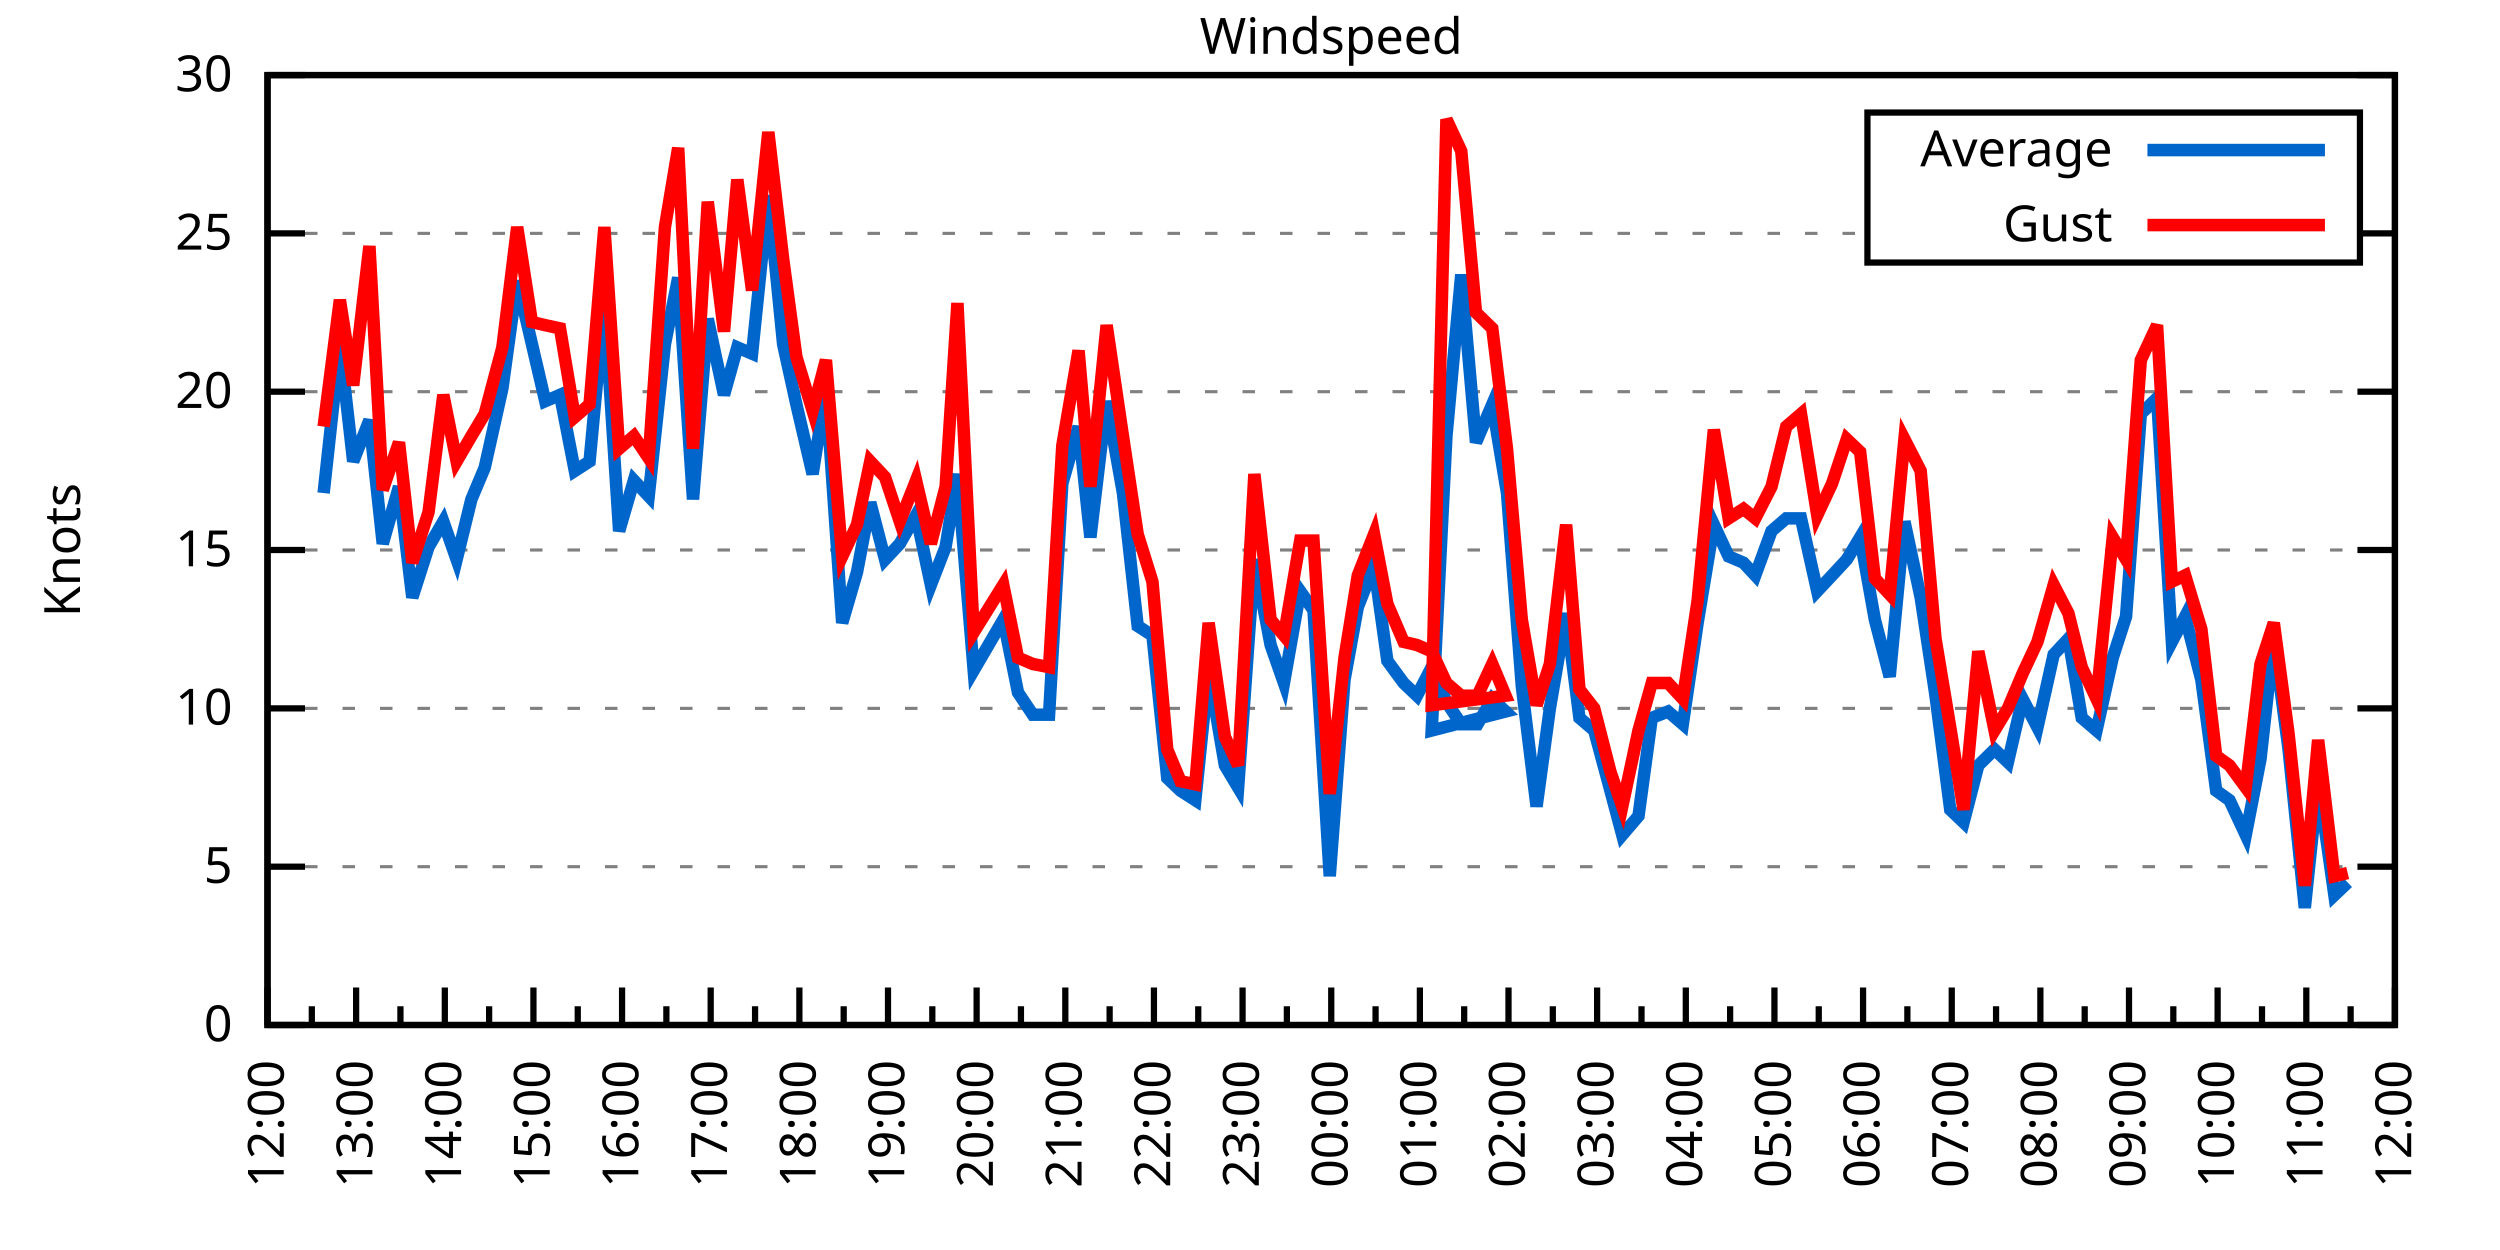
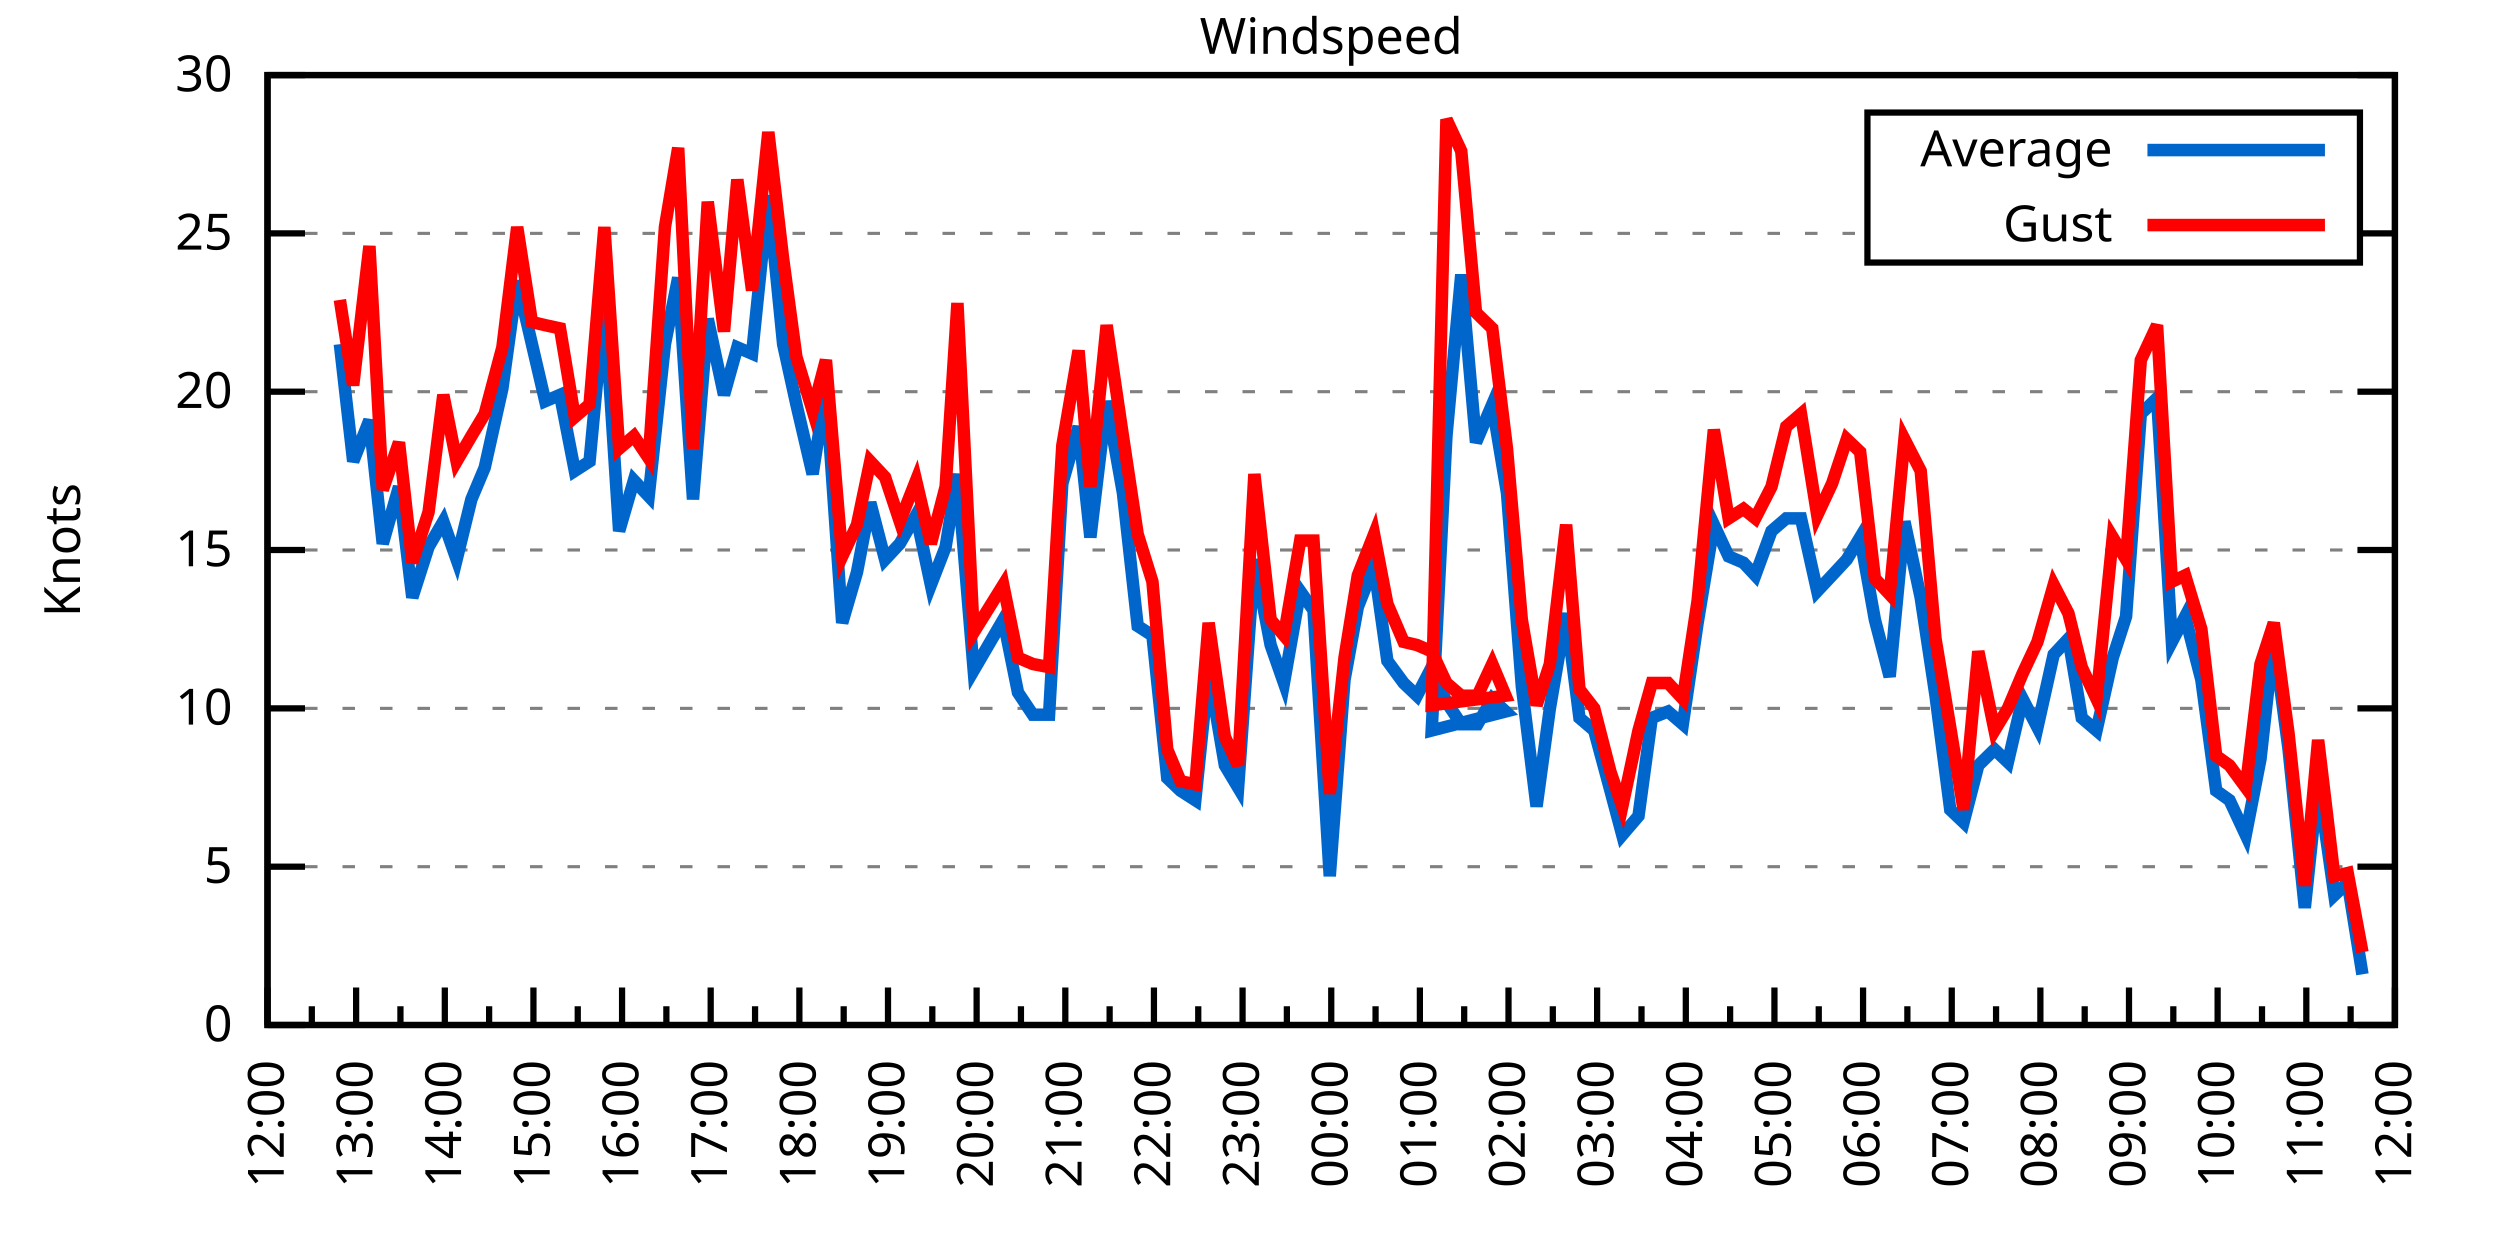
<svg xmlns="http://www.w3.org/2000/svg" xmlns:xlink="http://www.w3.org/1999/xlink" width="400" height="200" viewBox="0 0 400 200">
  <g id="gnuplot_canvas">
    <rect x="0" y="0" width="400" height="200" fill="none" />
    <defs>
      <circle id="gpDot" r="0.5" stroke-width="0.5" stroke="currentColor" />
      <path id="gpPt0" stroke-width="0.333" stroke="currentColor" d="M-1,0 h2 M0,-1 v2" />
      <path id="gpPt1" stroke-width="0.333" stroke="currentColor" d="M-1,-1 L1,1 M1,-1 L-1,1" />
      <path id="gpPt2" stroke-width="0.333" stroke="currentColor" d="M-1,0 L1,0 M0,-1 L0,1 M-1,-1 L1,1 M-1,1 L1,-1" />
      <rect id="gpPt3" stroke-width="0.333" stroke="currentColor" x="-1" y="-1" width="2" height="2" />
      <rect id="gpPt4" stroke-width="0.333" stroke="currentColor" fill="currentColor" x="-1" y="-1" width="2" height="2" />
      <circle id="gpPt5" stroke-width="0.333" stroke="currentColor" cx="0" cy="0" r="1" />
      <use xlink:href="#gpPt5" id="gpPt6" fill="currentColor" stroke="none" />
      <path id="gpPt7" stroke-width="0.333" stroke="currentColor" d="M0,-1.33 L-1.33,0.67 L1.33,0.67 z" />
      <use xlink:href="#gpPt7" id="gpPt8" fill="currentColor" stroke="none" />
      <use xlink:href="#gpPt7" id="gpPt9" stroke="currentColor" transform="rotate(180)" />
      <use xlink:href="#gpPt9" id="gpPt10" fill="currentColor" stroke="none" />
      <use xlink:href="#gpPt3" id="gpPt11" stroke="currentColor" transform="rotate(45)" />
      <use xlink:href="#gpPt11" id="gpPt12" fill="currentColor" stroke="none" />
      <path id="gpPt13" stroke-width="0.333" stroke="currentColor" d="M0,1.330 L1.265,0.411 L0.782,-1.067 L-0.782,-1.076 L-1.265,0.411 z" />
      <use xlink:href="#gpPt13" id="gpPt14" fill="currentColor" stroke="none" />
      <filter id="textbox" filterUnits="objectBoundingBox" x="0" y="0" height="1" width="1">
        <feFlood flood-color="white" flood-opacity="1" result="bgnd" />
        <feComposite in="SourceGraphic" in2="bgnd" operator="atop" />
      </filter>
      <filter id="greybox" filterUnits="objectBoundingBox" x="0" y="0" height="1" width="1">
        <feFlood flood-color="lightgrey" flood-opacity="1" result="grey" />
        <feComposite in="SourceGraphic" in2="grey" operator="atop" />
      </filter>
    </defs>
    <g fill="none" color="white" stroke="currentColor" stroke-width="1.00" stroke-linecap="butt" stroke-linejoin="miter">
</g>
    <g fill="none" color="black" stroke="currentColor" stroke-width="1.00" stroke-linecap="butt" stroke-linejoin="miter">
      <g stroke="none" shape-rendering="crispEdges">
        <polygon fill="rgb(255, 255, 255)" points="42.80,164.00 383.18,164.00 383.18,12.02 42.80,12.02 " />
      </g>
    </g>
    <g fill="none" color="black" stroke="currentColor" stroke-width="1.00" stroke-linecap="butt" stroke-linejoin="miter">
</g>
    <g fill="none" color="black" stroke="black" stroke-width="0.50" stroke-linecap="butt" stroke-linejoin="miter">
</g>
    <g fill="none" color="gray" stroke="currentColor" stroke-width="0.50" stroke-linecap="butt" stroke-linejoin="miter">
      <path stroke="gray" stroke-dasharray="2,4" class="gridline" d="M42.80,164.00 L383.19,164.00  " />
    </g>
    <g fill="none" color="gray" stroke="gray" stroke-width="1.00" stroke-linecap="butt" stroke-linejoin="miter">
</g>
    <g fill="none" color="black" stroke="currentColor" stroke-width="1.00" stroke-linecap="butt" stroke-linejoin="miter">
      <path stroke="black" d="M42.80,164.00 L48.80,164.00 M383.19,164.00 L377.19,164.00  " />
      <g transform="translate(37.20,166.60)" stroke="none" fill="black" font-family="Sans" font-size="8.00" text-anchor="end">
        <text>
          <tspan font-family="Sans"> 0</tspan>
        </text>
      </g>
    </g>
    <g fill="none" color="black" stroke="currentColor" stroke-width="1.00" stroke-linecap="butt" stroke-linejoin="miter">
</g>
    <g fill="none" color="black" stroke="black" stroke-width="0.50" stroke-linecap="butt" stroke-linejoin="miter">
</g>
    <g fill="none" color="gray" stroke="currentColor" stroke-width="0.50" stroke-linecap="butt" stroke-linejoin="miter">
      <path stroke="gray" stroke-dasharray="2,4" class="gridline" d="M42.80,138.67 L383.19,138.67  " />
    </g>
    <g fill="none" color="gray" stroke="gray" stroke-width="1.00" stroke-linecap="butt" stroke-linejoin="miter">
</g>
    <g fill="none" color="black" stroke="currentColor" stroke-width="1.00" stroke-linecap="butt" stroke-linejoin="miter">
      <path stroke="black" d="M42.80,138.67 L48.80,138.67 M383.19,138.67 L377.19,138.67  " />
      <g transform="translate(37.20,141.27)" stroke="none" fill="black" font-family="Sans" font-size="8.00" text-anchor="end">
        <text>
          <tspan font-family="Sans"> 5</tspan>
        </text>
      </g>
    </g>
    <g fill="none" color="black" stroke="currentColor" stroke-width="1.00" stroke-linecap="butt" stroke-linejoin="miter">
</g>
    <g fill="none" color="black" stroke="black" stroke-width="0.50" stroke-linecap="butt" stroke-linejoin="miter">
</g>
    <g fill="none" color="gray" stroke="currentColor" stroke-width="0.50" stroke-linecap="butt" stroke-linejoin="miter">
      <path stroke="gray" stroke-dasharray="2,4" class="gridline" d="M42.80,113.34 L383.19,113.34  " />
    </g>
    <g fill="none" color="gray" stroke="gray" stroke-width="1.00" stroke-linecap="butt" stroke-linejoin="miter">
</g>
    <g fill="none" color="black" stroke="currentColor" stroke-width="1.00" stroke-linecap="butt" stroke-linejoin="miter">
      <path stroke="black" d="M42.80,113.34 L48.80,113.34 M383.19,113.34 L377.19,113.34  " />
      <g transform="translate(37.20,115.94)" stroke="none" fill="black" font-family="Sans" font-size="8.00" text-anchor="end">
        <text>
          <tspan font-family="Sans"> 10</tspan>
        </text>
      </g>
    </g>
    <g fill="none" color="black" stroke="currentColor" stroke-width="1.00" stroke-linecap="butt" stroke-linejoin="miter">
</g>
    <g fill="none" color="black" stroke="black" stroke-width="0.50" stroke-linecap="butt" stroke-linejoin="miter">
</g>
    <g fill="none" color="gray" stroke="currentColor" stroke-width="0.50" stroke-linecap="butt" stroke-linejoin="miter">
      <path stroke="gray" stroke-dasharray="2,4" class="gridline" d="M42.80,88.00 L383.19,88.00  " />
    </g>
    <g fill="none" color="gray" stroke="gray" stroke-width="1.00" stroke-linecap="butt" stroke-linejoin="miter">
</g>
    <g fill="none" color="black" stroke="currentColor" stroke-width="1.00" stroke-linecap="butt" stroke-linejoin="miter">
      <path stroke="black" d="M42.80,88.00 L48.80,88.00 M383.19,88.00 L377.19,88.00  " />
      <g transform="translate(37.20,90.60)" stroke="none" fill="black" font-family="Sans" font-size="8.00" text-anchor="end">
        <text>
          <tspan font-family="Sans"> 15</tspan>
        </text>
      </g>
    </g>
    <g fill="none" color="black" stroke="currentColor" stroke-width="1.00" stroke-linecap="butt" stroke-linejoin="miter">
</g>
    <g fill="none" color="black" stroke="black" stroke-width="0.50" stroke-linecap="butt" stroke-linejoin="miter">
</g>
    <g fill="none" color="gray" stroke="currentColor" stroke-width="0.50" stroke-linecap="butt" stroke-linejoin="miter">
      <path stroke="gray" stroke-dasharray="2,4" class="gridline" d="M42.80,62.67 L383.19,62.67  " />
    </g>
    <g fill="none" color="gray" stroke="gray" stroke-width="1.00" stroke-linecap="butt" stroke-linejoin="miter">
</g>
    <g fill="none" color="black" stroke="currentColor" stroke-width="1.00" stroke-linecap="butt" stroke-linejoin="miter">
      <path stroke="black" d="M42.80,62.67 L48.80,62.67 M383.19,62.67 L377.19,62.67  " />
      <g transform="translate(37.20,65.27)" stroke="none" fill="black" font-family="Sans" font-size="8.00" text-anchor="end">
        <text>
          <tspan font-family="Sans"> 20</tspan>
        </text>
      </g>
    </g>
    <g fill="none" color="black" stroke="currentColor" stroke-width="1.00" stroke-linecap="butt" stroke-linejoin="miter">
</g>
    <g fill="none" color="black" stroke="black" stroke-width="0.50" stroke-linecap="butt" stroke-linejoin="miter">
</g>
    <g fill="none" color="gray" stroke="currentColor" stroke-width="0.50" stroke-linecap="butt" stroke-linejoin="miter">
      <path stroke="gray" stroke-dasharray="2,4" class="gridline" d="M42.80,37.34 L298.79,37.34 M377.59,37.34 L383.19,37.34  " />
    </g>
    <g fill="none" color="gray" stroke="gray" stroke-width="1.00" stroke-linecap="butt" stroke-linejoin="miter">
</g>
    <g fill="none" color="black" stroke="currentColor" stroke-width="1.00" stroke-linecap="butt" stroke-linejoin="miter">
      <path stroke="black" d="M42.80,37.34 L48.80,37.34 M383.19,37.34 L377.19,37.34  " />
      <g transform="translate(37.20,39.94)" stroke="none" fill="black" font-family="Sans" font-size="8.00" text-anchor="end">
        <text>
          <tspan font-family="Sans"> 25</tspan>
        </text>
      </g>
    </g>
    <g fill="none" color="black" stroke="currentColor" stroke-width="1.00" stroke-linecap="butt" stroke-linejoin="miter">
</g>
    <g fill="none" color="black" stroke="black" stroke-width="0.50" stroke-linecap="butt" stroke-linejoin="miter">
</g>
    <g fill="none" color="gray" stroke="currentColor" stroke-width="0.50" stroke-linecap="butt" stroke-linejoin="miter">
      <path stroke="gray" stroke-dasharray="2,4" class="gridline" d="M42.80,12.01 L383.19,12.01  " />
    </g>
    <g fill="none" color="gray" stroke="gray" stroke-width="1.00" stroke-linecap="butt" stroke-linejoin="miter">
</g>
    <g fill="none" color="black" stroke="currentColor" stroke-width="1.00" stroke-linecap="butt" stroke-linejoin="miter">
      <path stroke="black" d="M42.80,12.01 L48.80,12.01 M383.19,12.01 L377.19,12.01  " />
      <g transform="translate(37.20,14.61)" stroke="none" fill="black" font-family="Sans" font-size="8.00" text-anchor="end">
        <text>
          <tspan font-family="Sans"> 30</tspan>
        </text>
      </g>
    </g>
    <g fill="none" color="black" stroke="currentColor" stroke-width="1.00" stroke-linecap="butt" stroke-linejoin="miter">
      <path stroke="black" d="M42.80,164.00 L42.80,158.00  " />
      <g transform="translate(45.40,169.60) rotate(270)" stroke="none" fill="black" font-family="Sans" font-size="8.00" text-anchor="end">
        <text>
          <tspan font-family="Sans">12:00</tspan>
        </text>
      </g>
    </g>
    <g fill="none" color="black" stroke="currentColor" stroke-width="1.00" stroke-linecap="butt" stroke-linejoin="miter">
      <path stroke="black" d="M49.89,164.00 L49.89,161.00 M56.98,164.00 L56.98,158.00  " />
      <g transform="translate(59.58,169.60) rotate(270)" stroke="none" fill="black" font-family="Sans" font-size="8.00" text-anchor="end">
        <text>
          <tspan font-family="Sans">13:00</tspan>
        </text>
      </g>
    </g>
    <g fill="none" color="black" stroke="currentColor" stroke-width="1.00" stroke-linecap="butt" stroke-linejoin="miter">
      <path stroke="black" d="M64.07,164.00 L64.07,161.00 M71.17,164.00 L71.17,158.00  " />
      <g transform="translate(73.77,169.60) rotate(270)" stroke="none" fill="black" font-family="Sans" font-size="8.00" text-anchor="end">
        <text>
          <tspan font-family="Sans">14:00</tspan>
        </text>
      </g>
    </g>
    <g fill="none" color="black" stroke="currentColor" stroke-width="1.00" stroke-linecap="butt" stroke-linejoin="miter">
      <path stroke="black" d="M78.26,164.00 L78.26,161.00 M85.35,164.00 L85.35,158.00  " />
      <g transform="translate(87.95,169.60) rotate(270)" stroke="none" fill="black" font-family="Sans" font-size="8.00" text-anchor="end">
        <text>
          <tspan font-family="Sans">15:00</tspan>
        </text>
      </g>
    </g>
    <g fill="none" color="black" stroke="currentColor" stroke-width="1.00" stroke-linecap="butt" stroke-linejoin="miter">
      <path stroke="black" d="M92.44,164.00 L92.44,161.00 M99.53,164.00 L99.53,158.00  " />
      <g transform="translate(102.13,169.60) rotate(270)" stroke="none" fill="black" font-family="Sans" font-size="8.00" text-anchor="end">
        <text>
          <tspan font-family="Sans">16:00</tspan>
        </text>
      </g>
    </g>
    <g fill="none" color="black" stroke="currentColor" stroke-width="1.00" stroke-linecap="butt" stroke-linejoin="miter">
      <path stroke="black" d="M106.62,164.00 L106.62,161.00 M113.71,164.00 L113.71,158.00  " />
      <g transform="translate(116.31,169.60) rotate(270)" stroke="none" fill="black" font-family="Sans" font-size="8.00" text-anchor="end">
        <text>
          <tspan font-family="Sans">17:00</tspan>
        </text>
      </g>
    </g>
    <g fill="none" color="black" stroke="currentColor" stroke-width="1.00" stroke-linecap="butt" stroke-linejoin="miter">
      <path stroke="black" d="M120.81,164.00 L120.81,161.00 M127.90,164.00 L127.90,158.00  " />
      <g transform="translate(130.50,169.60) rotate(270)" stroke="none" fill="black" font-family="Sans" font-size="8.00" text-anchor="end">
        <text>
          <tspan font-family="Sans">18:00</tspan>
        </text>
      </g>
    </g>
    <g fill="none" color="black" stroke="currentColor" stroke-width="1.00" stroke-linecap="butt" stroke-linejoin="miter">
      <path stroke="black" d="M134.99,164.00 L134.99,161.00 M142.08,164.00 L142.08,158.00  " />
      <g transform="translate(144.68,169.60) rotate(270)" stroke="none" fill="black" font-family="Sans" font-size="8.00" text-anchor="end">
        <text>
          <tspan font-family="Sans">19:00</tspan>
        </text>
      </g>
    </g>
    <g fill="none" color="black" stroke="currentColor" stroke-width="1.00" stroke-linecap="butt" stroke-linejoin="miter">
      <path stroke="black" d="M149.17,164.00 L149.17,161.00 M156.26,164.00 L156.26,158.00  " />
      <g transform="translate(158.86,169.60) rotate(270)" stroke="none" fill="black" font-family="Sans" font-size="8.00" text-anchor="end">
        <text>
          <tspan font-family="Sans">20:00</tspan>
        </text>
      </g>
    </g>
    <g fill="none" color="black" stroke="currentColor" stroke-width="1.00" stroke-linecap="butt" stroke-linejoin="miter">
      <path stroke="black" d="M163.35,164.00 L163.35,161.00 M170.45,164.00 L170.45,158.00  " />
      <g transform="translate(173.05,169.60) rotate(270)" stroke="none" fill="black" font-family="Sans" font-size="8.00" text-anchor="end">
        <text>
          <tspan font-family="Sans">21:00</tspan>
        </text>
      </g>
    </g>
    <g fill="none" color="black" stroke="currentColor" stroke-width="1.00" stroke-linecap="butt" stroke-linejoin="miter">
      <path stroke="black" d="M177.54,164.00 L177.54,161.00 M184.63,164.00 L184.63,158.00  " />
      <g transform="translate(187.23,169.60) rotate(270)" stroke="none" fill="black" font-family="Sans" font-size="8.00" text-anchor="end">
        <text>
          <tspan font-family="Sans">22:00</tspan>
        </text>
      </g>
    </g>
    <g fill="none" color="black" stroke="currentColor" stroke-width="1.00" stroke-linecap="butt" stroke-linejoin="miter">
      <path stroke="black" d="M191.72,164.00 L191.72,161.00 M198.81,164.00 L198.81,158.00  " />
      <g transform="translate(201.41,169.60) rotate(270)" stroke="none" fill="black" font-family="Sans" font-size="8.00" text-anchor="end">
        <text>
          <tspan font-family="Sans">23:00</tspan>
        </text>
      </g>
    </g>
    <g fill="none" color="black" stroke="currentColor" stroke-width="1.00" stroke-linecap="butt" stroke-linejoin="miter">
      <path stroke="black" d="M205.90,164.00 L205.90,161.00 M213.00,164.00 L213.00,158.00  " />
      <g transform="translate(215.60,169.60) rotate(270)" stroke="none" fill="black" font-family="Sans" font-size="8.00" text-anchor="end">
        <text>
          <tspan font-family="Sans">00:00</tspan>
        </text>
      </g>
    </g>
    <g fill="none" color="black" stroke="currentColor" stroke-width="1.00" stroke-linecap="butt" stroke-linejoin="miter">
      <path stroke="black" d="M220.09,164.00 L220.09,161.00 M227.18,164.00 L227.18,158.00  " />
      <g transform="translate(229.78,169.60) rotate(270)" stroke="none" fill="black" font-family="Sans" font-size="8.00" text-anchor="end">
        <text>
          <tspan font-family="Sans">01:00</tspan>
        </text>
      </g>
    </g>
    <g fill="none" color="black" stroke="currentColor" stroke-width="1.00" stroke-linecap="butt" stroke-linejoin="miter">
      <path stroke="black" d="M234.27,164.00 L234.27,161.00 M241.36,164.00 L241.36,158.00  " />
      <g transform="translate(243.96,169.60) rotate(270)" stroke="none" fill="black" font-family="Sans" font-size="8.00" text-anchor="end">
        <text>
          <tspan font-family="Sans">02:00</tspan>
        </text>
      </g>
    </g>
    <g fill="none" color="black" stroke="currentColor" stroke-width="1.00" stroke-linecap="butt" stroke-linejoin="miter">
      <path stroke="black" d="M248.45,164.00 L248.45,161.00 M255.54,164.00 L255.54,158.00  " />
      <g transform="translate(258.14,169.60) rotate(270)" stroke="none" fill="black" font-family="Sans" font-size="8.00" text-anchor="end">
        <text>
          <tspan font-family="Sans">03:00</tspan>
        </text>
      </g>
    </g>
    <g fill="none" color="black" stroke="currentColor" stroke-width="1.00" stroke-linecap="butt" stroke-linejoin="miter">
      <path stroke="black" d="M262.64,164.00 L262.64,161.00 M269.73,164.00 L269.73,158.00  " />
      <g transform="translate(272.33,169.60) rotate(270)" stroke="none" fill="black" font-family="Sans" font-size="8.00" text-anchor="end">
        <text>
          <tspan font-family="Sans">04:00</tspan>
        </text>
      </g>
    </g>
    <g fill="none" color="black" stroke="currentColor" stroke-width="1.00" stroke-linecap="butt" stroke-linejoin="miter">
      <path stroke="black" d="M276.82,164.00 L276.82,161.00 M283.91,164.00 L283.91,158.00  " />
      <g transform="translate(286.51,169.60) rotate(270)" stroke="none" fill="black" font-family="Sans" font-size="8.00" text-anchor="end">
        <text>
          <tspan font-family="Sans">05:00</tspan>
        </text>
      </g>
    </g>
    <g fill="none" color="black" stroke="currentColor" stroke-width="1.00" stroke-linecap="butt" stroke-linejoin="miter">
      <path stroke="black" d="M291.00,164.00 L291.00,161.00 M298.09,164.00 L298.09,158.00  " />
      <g transform="translate(300.69,169.60) rotate(270)" stroke="none" fill="black" font-family="Sans" font-size="8.00" text-anchor="end">
        <text>
          <tspan font-family="Sans">06:00</tspan>
        </text>
      </g>
    </g>
    <g fill="none" color="black" stroke="currentColor" stroke-width="1.00" stroke-linecap="butt" stroke-linejoin="miter">
      <path stroke="black" d="M305.18,164.00 L305.18,161.00 M312.28,164.00 L312.28,158.00  " />
      <g transform="translate(314.88,169.60) rotate(270)" stroke="none" fill="black" font-family="Sans" font-size="8.00" text-anchor="end">
        <text>
          <tspan font-family="Sans">07:00</tspan>
        </text>
      </g>
    </g>
    <g fill="none" color="black" stroke="currentColor" stroke-width="1.00" stroke-linecap="butt" stroke-linejoin="miter">
      <path stroke="black" d="M319.37,164.00 L319.37,161.00 M326.46,164.00 L326.46,158.00  " />
      <g transform="translate(329.06,169.60) rotate(270)" stroke="none" fill="black" font-family="Sans" font-size="8.00" text-anchor="end">
        <text>
          <tspan font-family="Sans">08:00</tspan>
        </text>
      </g>
    </g>
    <g fill="none" color="black" stroke="currentColor" stroke-width="1.00" stroke-linecap="butt" stroke-linejoin="miter">
      <path stroke="black" d="M333.55,164.00 L333.55,161.00 M340.64,164.00 L340.64,158.00  " />
      <g transform="translate(343.24,169.60) rotate(270)" stroke="none" fill="black" font-family="Sans" font-size="8.00" text-anchor="end">
        <text>
          <tspan font-family="Sans">09:00</tspan>
        </text>
      </g>
    </g>
    <g fill="none" color="black" stroke="currentColor" stroke-width="1.00" stroke-linecap="butt" stroke-linejoin="miter">
      <path stroke="black" d="M347.73,164.00 L347.73,161.00 M354.82,164.00 L354.82,158.00  " />
      <g transform="translate(357.42,169.60) rotate(270)" stroke="none" fill="black" font-family="Sans" font-size="8.00" text-anchor="end">
        <text>
          <tspan font-family="Sans">10:00</tspan>
        </text>
      </g>
    </g>
    <g fill="none" color="black" stroke="currentColor" stroke-width="1.00" stroke-linecap="butt" stroke-linejoin="miter">
      <path stroke="black" d="M361.92,164.00 L361.92,161.00 M369.01,164.00 L369.01,158.00  " />
      <g transform="translate(371.61,169.60) rotate(270)" stroke="none" fill="black" font-family="Sans" font-size="8.00" text-anchor="end">
        <text>
          <tspan font-family="Sans">11:00</tspan>
        </text>
      </g>
    </g>
    <g fill="none" color="black" stroke="currentColor" stroke-width="1.00" stroke-linecap="butt" stroke-linejoin="miter">
      <path stroke="black" d="M376.10,164.00 L376.10,161.00 M383.19,164.00 L383.19,158.00  " />
      <g transform="translate(385.79,169.60) rotate(270)" stroke="none" fill="black" font-family="Sans" font-size="8.00" text-anchor="end">
        <text>
          <tspan font-family="Sans">12:00</tspan>
        </text>
      </g>
    </g>
    <g fill="none" color="black" stroke="currentColor" stroke-width="1.00" stroke-linecap="butt" stroke-linejoin="miter">
</g>
    <g fill="none" color="black" stroke="currentColor" stroke-width="1.00" stroke-linecap="butt" stroke-linejoin="miter">
      <path stroke="black" d="M42.80,12.01 L42.80,164.00 L383.19,164.00 L383.19,12.01 L42.80,12.01 Z  " />
    </g>
    <g fill="none" color="black" stroke="currentColor" stroke-width="1.00" stroke-linecap="butt" stroke-linejoin="miter">
      <g transform="translate(12.80,88.01) rotate(270)" stroke="none" fill="black" font-family="Sans" font-size="8.00" text-anchor="middle">
        <text>
          <tspan font-family="Sans">Knots</tspan>
        </text>
      </g>
    </g>
    <g fill="none" color="black" stroke="currentColor" stroke-width="1.00" stroke-linecap="butt" stroke-linejoin="miter">
</g>
    <g fill="none" color="black" stroke="currentColor" stroke-width="1.00" stroke-linecap="butt" stroke-linejoin="miter">
      <path stroke="black" d="M298.79,42.01 L298.79,18.01 L377.59,18.01 L377.59,42.01 L298.79,42.01 Z  " />
    </g>
    <g id="Windspeed_plot_1">
      <g fill="none" color="white" stroke="black" stroke-width="2.00" stroke-linecap="butt" stroke-linejoin="miter">
</g>
      <g fill="none" color="black" stroke="currentColor" stroke-width="2.00" stroke-linecap="butt" stroke-linejoin="miter">
        <g transform="translate(337.99,26.61)" stroke="none" fill="black" font-family="Sans" font-size="8.00" text-anchor="end">
          <text>
            <tspan font-family="Sans">Average</tspan>
          </text>
        </g>
      </g>
      <g fill="none" color="black" stroke="currentColor" stroke-width="2.00" stroke-linecap="butt" stroke-linejoin="miter">
-         <path stroke="rgb(  0, 102, 204)" d="M343.59,24.01 L371.99,24.01 M51.78,78.89 L54.38,55.07 L56.51,73.82 L59.11,67.23 L61.24,86.99 L63.84,77.87   L65.97,95.60 L68.57,87.50 L70.93,83.45 L73.06,89.52 L75.42,79.90 L77.55,74.83 L80.38,62.17 L82.75,44.94   L85.11,55.07 L87.24,64.19 L89.60,63.18 L91.97,75.34 L94.33,73.82 L96.70,48.49 L99.06,84.97 L101.42,76.86   L103.79,79.39 L106.39,55.07 L108.51,44.43 L110.88,79.90 L113.24,51.02 L115.84,63.18 L117.97,55.58 L120.33,56.59   L122.93,31.26 L125.30,55.07 L127.42,64.70 L130.02,75.85 L132.15,62.17 L134.75,99.66 L137.12,91.55 L139.24,80.41   L141.61,89.52 L143.97,86.99 L146.57,82.43 L148.94,93.58 L151.30,87.50 L153.19,75.85 L155.79,107.26 L160.52,99.15   L162.88,110.80 L165.25,114.35 L167.85,114.35 L169.97,77.37 L172.57,68.25 L174.46,85.98 L177.06,64.19 L179.67,78.89   L182.03,100.16 L184.39,101.68 L186.76,124.48 L188.88,126.51 L191.25,128.03 L193.38,107.26 L195.98,122.46 L198.10,126.00   L200.70,89.52 L203.30,103.20 L205.43,109.28 L208.03,94.59 L210.16,97.63 L212.76,140.19 L215.12,108.78 L217.25,97.12   L219.85,90.54 L221.98,105.74 L224.58,109.28 L226.71,111.31 L229.07,106.75 L231.43,112.32 L233.80,115.87 L236.40,115.87   L238.76,111.82 L240.89,113.84 L229.07,116.88 L231.43,69.77 L233.80,43.93 L236.16,70.78 L238.76,64.70 L241.12,78.89   L243.49,109.79 L245.85,129.04 L247.98,113.34 L250.58,98.14 L252.71,114.86 L255.07,116.88 L257.67,126.51 L259.56,133.60   L262.16,130.56 L264.29,114.86 L266.89,113.84 L269.25,115.87 L271.62,99.66 L274.22,83.95 L276.58,89.02 L278.95,90.03   L280.84,92.06 L283.44,84.97 L285.80,82.94 L288.16,82.94 L290.76,94.59 L293.13,92.06 L295.49,89.52 L297.62,85.98   L299.98,99.15 L302.35,108.27 L304.71,83.45 L307.31,95.60 L309.68,111.31 L312.04,129.55 L314.17,131.58 L316.53,122.46   L319.13,119.92 L321.26,121.95 L323.62,111.82 L325.99,116.38 L328.59,104.72 L330.95,102.19 L333.08,114.86 L335.44,116.88   L338.04,105.23 L340.17,98.64 L342.53,66.22 L345.13,63.69 L347.50,102.70 L349.62,98.64 L352.22,108.78 L354.59,126.51   L356.72,128.03 L359.32,133.60 L361.68,121.44 L363.81,102.19 L366.17,119.92 L368.77,145.25 L370.90,124.99 L373.50,143.23   L375.63,141.20  " />
+         <path stroke="rgb(  0, 102, 204)" d="M343.59,24.01 L371.99,24.01 M54.38,55.07 L56.51,73.82 L59.11,67.23 L61.24,86.99 L63.84,77.87 L65.97,95.60   L68.57,87.50 L70.93,83.45 L73.06,89.52 L75.42,79.90 L77.55,74.83 L80.38,62.17 L82.75,44.94 L85.11,55.07   L87.24,64.19 L89.60,63.18 L91.97,75.34 L94.33,73.82 L96.70,48.49 L99.06,84.97 L101.42,76.86 L103.79,79.39   L106.39,55.07 L108.51,44.43 L110.88,79.90 L113.24,51.02 L115.84,63.18 L117.97,55.58 L120.33,56.59 L122.93,31.26   L125.30,55.07 L127.42,64.70 L130.02,75.85 L132.15,62.17 L134.75,99.66 L137.12,91.55 L139.24,80.41 L141.61,89.52   L143.97,86.99 L146.57,82.43 L148.94,93.58 L151.30,87.50 L153.19,75.85 L155.79,107.26 L160.52,99.15 L162.88,110.80   L165.25,114.35 L167.85,114.35 L169.97,77.37 L172.57,68.25 L174.46,85.98 L177.06,64.19 L179.67,78.89 L182.03,100.16   L184.39,101.68 L186.76,124.48 L188.88,126.51 L191.25,128.03 L193.38,107.26 L195.98,122.46 L198.10,126.00 L200.70,89.52   L203.30,103.20 L205.43,109.28 L208.03,94.59 L210.16,97.63 L212.76,140.19 L215.12,108.78 L217.25,97.12 L219.85,90.54   L221.98,105.74 L224.58,109.28 L226.71,111.31 L229.07,106.75 L231.43,112.32 L233.80,115.87 L236.40,115.87 L238.76,111.82   L240.89,113.84 L229.07,116.88 L231.43,69.77 L233.80,43.93 L236.16,70.78 L238.76,64.70 L241.12,78.89 L243.49,109.79   L245.85,129.04 L247.98,113.34 L250.58,98.14 L252.71,114.86 L255.07,116.88 L257.67,126.51 L259.56,133.60 L262.16,130.56   L264.29,114.86 L266.89,113.84 L269.25,115.87 L271.62,99.66 L274.22,83.95 L276.58,89.02 L278.95,90.03 L280.84,92.06   L283.44,84.97 L285.80,82.94 L288.16,82.94 L290.76,94.59 L293.13,92.06 L295.49,89.52 L297.62,85.98 L299.98,99.15   L302.35,108.27 L304.71,83.45 L307.31,95.60 L309.68,111.31 L312.04,129.55 L314.17,131.58 L316.53,122.46 L319.13,119.92   L321.26,121.95 L323.62,111.82 L325.99,116.38 L328.59,104.72 L330.95,102.19 L333.08,114.86 L335.44,116.88 L338.04,105.23   L340.17,98.64 L342.53,66.22 L345.13,63.69 L347.50,102.70 L349.62,98.64 L352.22,108.78 L354.59,126.51 L356.72,128.03   L359.32,133.60 L361.68,121.44 L363.81,102.19 L366.17,119.92 L368.77,145.25 L370.90,124.99 L373.50,143.23 L375.63,141.20   L377.99,155.89  " />
      </g>
    </g>
    <g id="Windspeed_plot_2">
      <g fill="none" color="black" stroke="currentColor" stroke-width="2.00" stroke-linecap="butt" stroke-linejoin="miter">
        <g transform="translate(337.99,38.61)" stroke="none" fill="black" font-family="Sans" font-size="8.00" text-anchor="end">
          <text>
            <tspan font-family="Sans">Gust</tspan>
          </text>
        </g>
      </g>
      <g fill="none" color="black" stroke="currentColor" stroke-width="2.00" stroke-linecap="butt" stroke-linejoin="miter">
-         <path stroke="rgb(255,   0,   0)" d="M343.59,36.01 L371.99,36.01 M51.78,68.25 L54.38,47.98 L56.51,61.66 L59.11,39.37 L61.24,78.38 L63.84,70.78   L65.97,90.03 L68.57,81.93 L70.93,63.18 L73.06,73.82 L75.42,69.77 L77.55,66.22 L80.38,55.58 L82.75,36.33   L85.11,51.53 L87.24,52.03 L89.60,52.54 L91.97,66.73 L94.33,64.70 L96.70,36.33 L99.06,71.79 L101.42,69.77   L103.79,73.31 L106.39,36.33 L108.51,23.66 L110.88,71.79 L113.24,32.28 L115.84,53.05 L117.97,28.73 L120.33,46.46   L122.93,21.13 L125.30,41.39 L127.42,57.10 L130.02,65.71 L132.15,57.61 L134.75,89.02 L137.12,83.95 L139.24,73.82   L141.61,76.35 L143.97,83.45 L146.57,76.86 L148.94,86.99 L151.30,77.87 L153.19,48.49 L155.79,101.18 L160.52,93.58   L162.88,105.23 L165.25,106.24 L167.85,106.75 L169.97,71.29 L172.57,56.09 L174.46,77.87 L177.06,52.03 L179.67,69.77   L182.03,85.47 L184.39,93.07 L186.76,119.92 L188.88,124.99 L191.25,125.50 L193.38,99.66 L195.98,117.90 L198.10,122.46   L200.70,75.85 L203.30,99.15 L205.43,101.68 L208.03,86.49 L210.16,86.49 L212.76,127.02 L215.12,105.23 L217.25,92.06   L219.85,85.47 L221.98,96.62 L224.58,102.70 L226.71,103.20 L229.07,104.22 L231.43,109.28 L233.80,111.31 L236.40,111.31   L238.76,106.24 L240.89,111.31 L229.07,112.83 L231.43,19.10 L233.80,24.17 L236.16,50.01 L238.76,52.54 L241.12,71.79   L243.49,99.15 L245.85,112.83 L247.98,106.24 L250.58,83.95 L252.71,110.30 L255.07,113.34 L257.67,123.47 L259.56,129.04   L262.16,116.88 L264.29,109.28 L266.89,109.28 L269.25,111.82 L271.62,96.11 L274.22,68.75 L276.58,82.94 L278.95,81.42   L280.84,82.94 L283.44,77.87 L285.80,68.25 L288.16,66.22 L290.76,82.43 L293.13,77.37 L295.49,70.27 L297.62,72.30   L299.98,92.56 L302.35,95.10 L304.71,70.27 L307.31,75.34 L309.68,102.19 L312.04,116.38 L314.17,129.55 L316.53,104.22   L319.13,116.88 L321.26,113.34 L323.62,107.76 L325.99,102.70 L328.59,93.58 L330.95,98.14 L333.08,106.75 L335.44,111.82   L338.04,85.98 L340.17,89.52 L342.53,57.61 L345.13,52.03 L347.50,93.07 L349.62,92.06 L352.22,100.67 L354.59,120.94   L356.72,122.46 L359.32,126.00 L361.68,106.24 L363.81,99.66 L366.17,117.39 L368.77,141.71 L370.90,118.40 L373.50,140.19   L375.63,139.68  " />
+         <path stroke="rgb(255,   0,   0)" d="M343.59,36.01 L371.99,36.01 M54.38,47.98 L56.51,61.66 L59.11,39.37 L61.24,78.38 L63.84,70.78 L65.97,90.03   L68.57,81.93 L70.93,63.18 L73.06,73.82 L75.42,69.77 L77.55,66.22 L80.38,55.58 L82.75,36.33 L85.11,51.53   L87.24,52.03 L89.60,52.54 L91.97,66.73 L94.33,64.70 L96.70,36.33 L99.06,71.79 L101.42,69.77 L103.79,73.31   L106.39,36.33 L108.51,23.66 L110.88,71.79 L113.24,32.28 L115.84,53.05 L117.97,28.73 L120.33,46.46 L122.93,21.13   L125.30,41.39 L127.42,57.10 L130.02,65.71 L132.15,57.61 L134.75,89.02 L137.12,83.95 L139.24,73.82 L141.61,76.35   L143.97,83.45 L146.57,76.86 L148.94,86.99 L151.30,77.87 L153.19,48.49 L155.79,101.18 L160.52,93.58 L162.88,105.23   L165.25,106.24 L167.85,106.75 L169.97,71.29 L172.57,56.09 L174.46,77.87 L177.06,52.03 L179.67,69.77 L182.03,85.47   L184.39,93.07 L186.76,119.92 L188.88,124.99 L191.25,125.50 L193.38,99.66 L195.98,117.90 L198.10,122.46 L200.70,75.85   L203.30,99.15 L205.43,101.68 L208.03,86.49 L210.16,86.49 L212.76,127.02 L215.12,105.23 L217.25,92.06 L219.85,85.47   L221.98,96.62 L224.58,102.70 L226.71,103.20 L229.07,104.22 L231.43,109.28 L233.80,111.31 L236.40,111.31 L238.76,106.24   L240.89,111.31 L229.07,112.83 L231.43,19.10 L233.80,24.17 L236.16,50.01 L238.76,52.54 L241.12,71.79 L243.49,99.15   L245.85,112.83 L247.98,106.24 L250.58,83.95 L252.71,110.30 L255.07,113.34 L257.67,123.47 L259.56,129.04 L262.16,116.88   L264.29,109.28 L266.89,109.28 L269.25,111.82 L271.62,96.11 L274.22,68.75 L276.58,82.94 L278.95,81.42 L280.84,82.94   L283.44,77.87 L285.80,68.25 L288.16,66.22 L290.76,82.43 L293.13,77.37 L295.49,70.27 L297.62,72.30 L299.98,92.56   L302.35,95.10 L304.71,70.27 L307.31,75.34 L309.68,102.19 L312.04,116.38 L314.17,129.55 L316.53,104.22 L319.13,116.88   L321.26,113.34 L323.62,107.76 L325.99,102.70 L328.59,93.58 L330.95,98.14 L333.08,106.75 L335.44,111.82 L338.04,85.98   L340.17,89.52 L342.53,57.61 L345.13,52.03 L347.50,93.07 L349.62,92.06 L352.22,100.67 L354.59,120.94 L356.72,122.46   L359.32,126.00 L361.68,106.24 L363.81,99.66 L366.17,117.39 L368.77,141.71 L370.90,118.40 L373.50,140.19 L375.63,139.68   L377.99,152.35  " />
      </g>
    </g>
    <g fill="none" color="black" stroke="currentColor" stroke-width="2.00" stroke-linecap="butt" stroke-linejoin="miter">
</g>
    <g fill="none" color="black" stroke="black" stroke-width="1.00" stroke-linecap="butt" stroke-linejoin="miter">
</g>
    <g fill="none" color="black" stroke="currentColor" stroke-width="1.00" stroke-linecap="butt" stroke-linejoin="miter">
      <path stroke="black" d="M42.80,12.01 L42.80,164.00 L383.19,164.00 L383.19,12.01 L42.80,12.01 Z  " />
    </g>
    <g fill="none" color="black" stroke="currentColor" stroke-width="1.00" stroke-linecap="butt" stroke-linejoin="miter">
      <g transform="translate(212.99,8.61)" stroke="none" fill="black" font-family="Sans" font-size="8.00" text-anchor="middle">
        <text>
          <tspan font-family="Sans">Windspeed</tspan>
        </text>
      </g>
    </g>
    <g fill="none" color="black" stroke="currentColor" stroke-width="1.00" stroke-linecap="butt" stroke-linejoin="miter">
</g>
  </g>
</svg>
